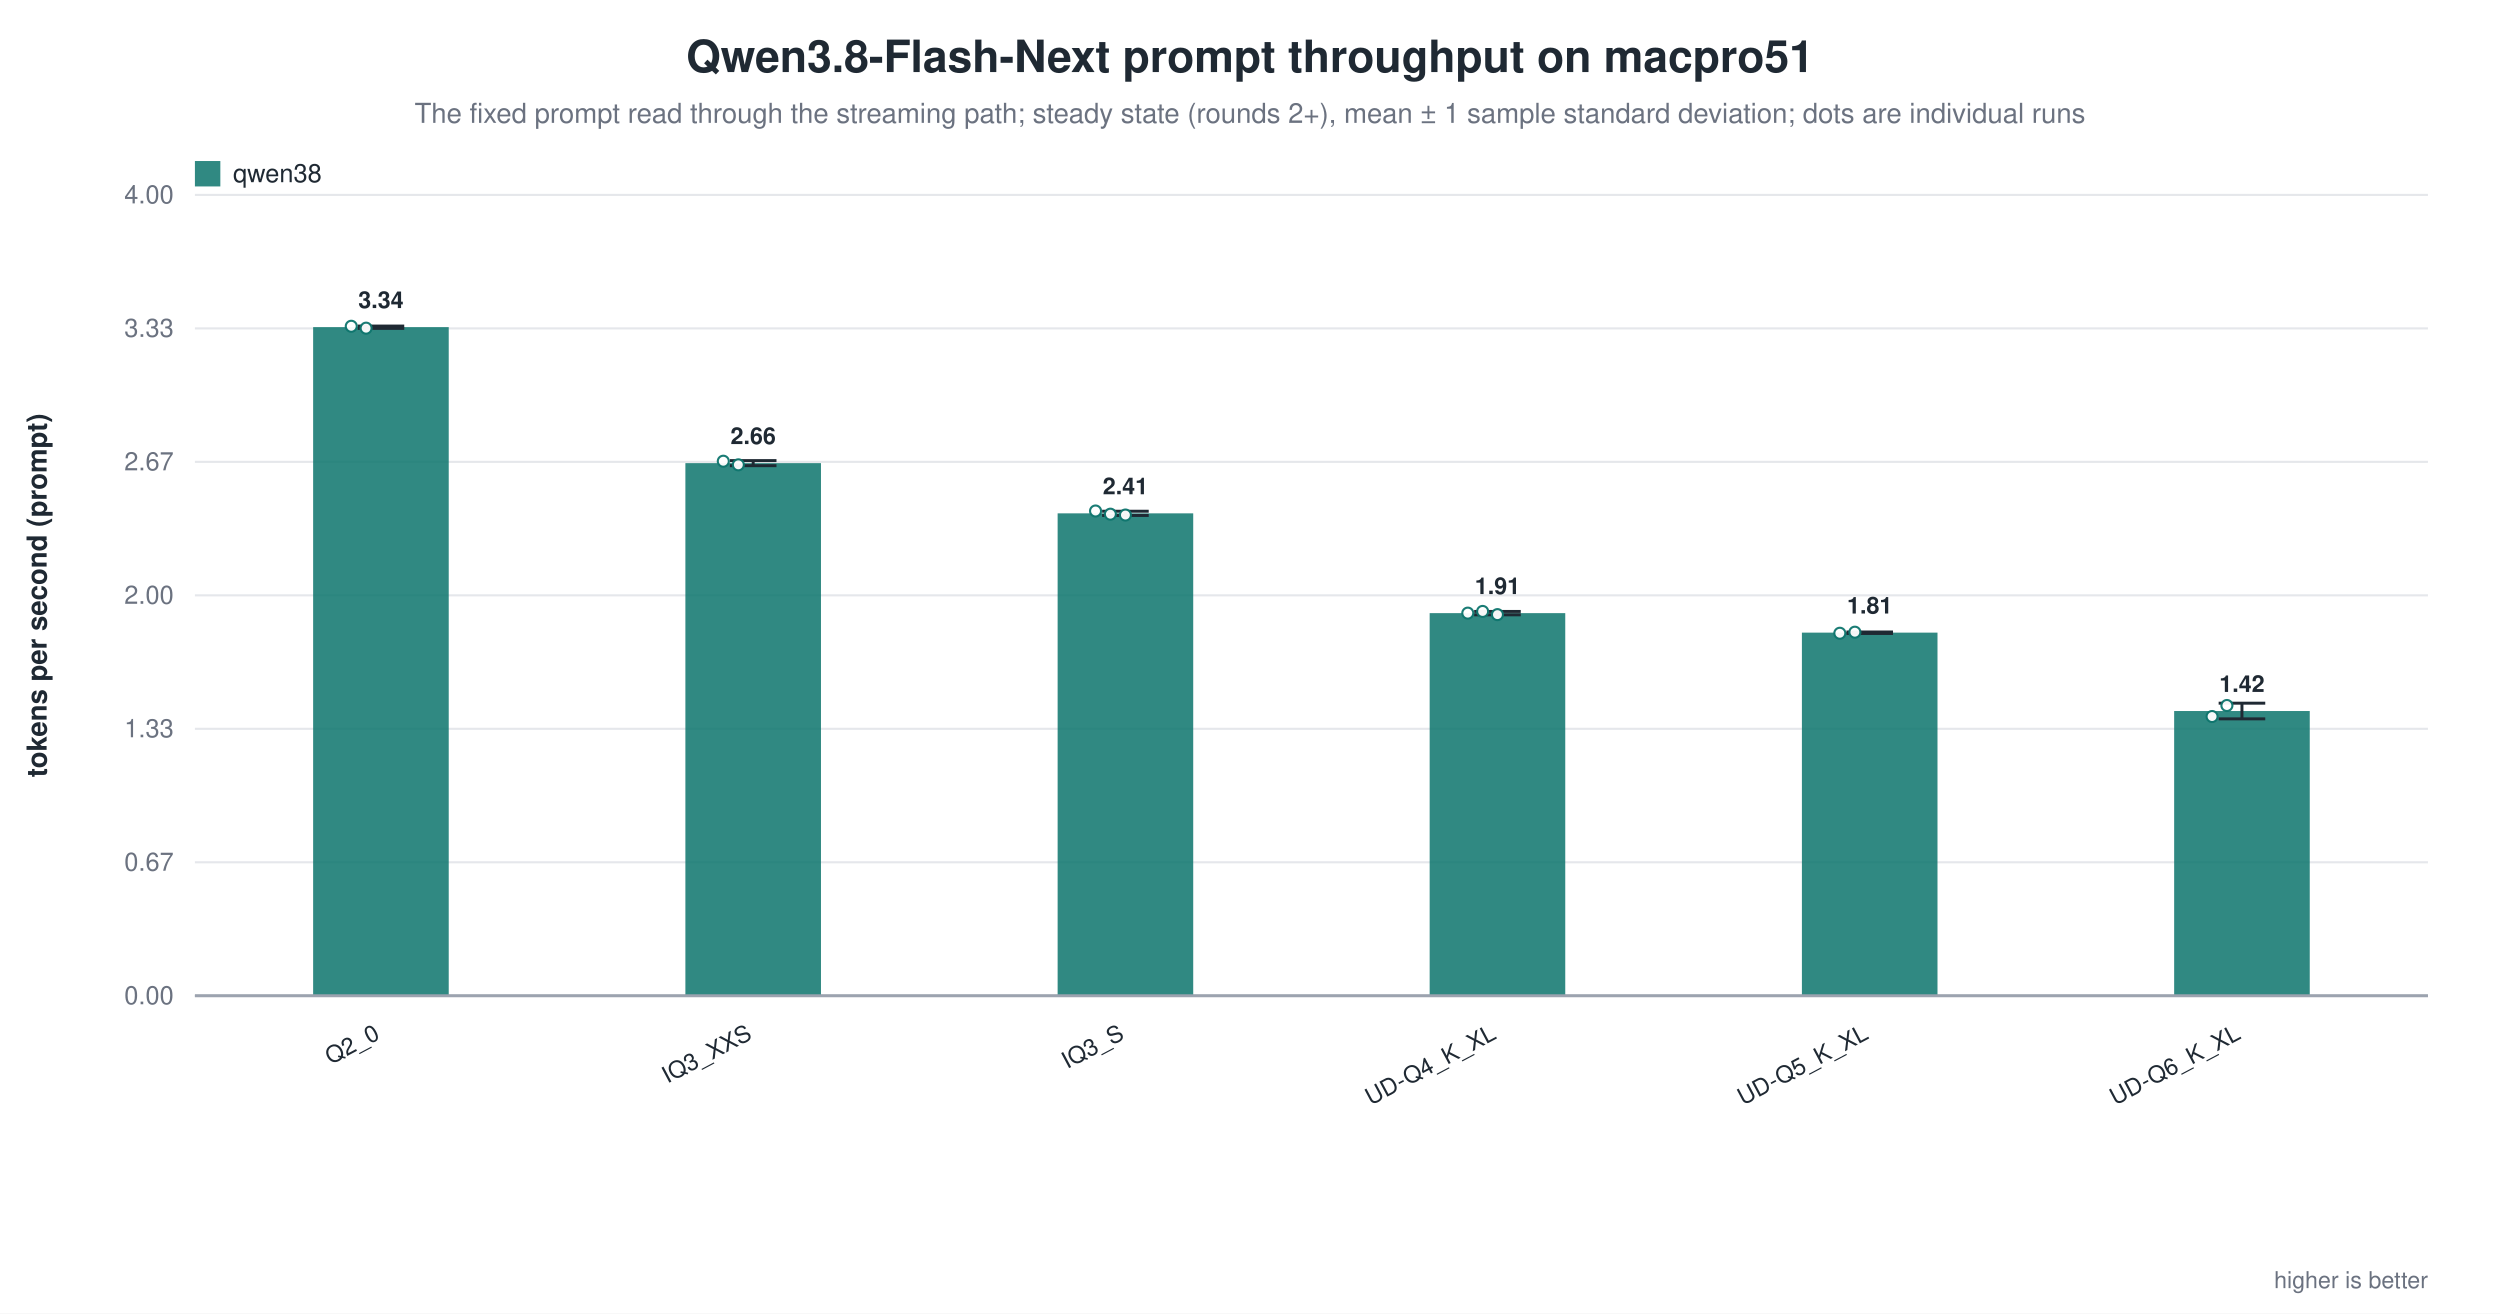
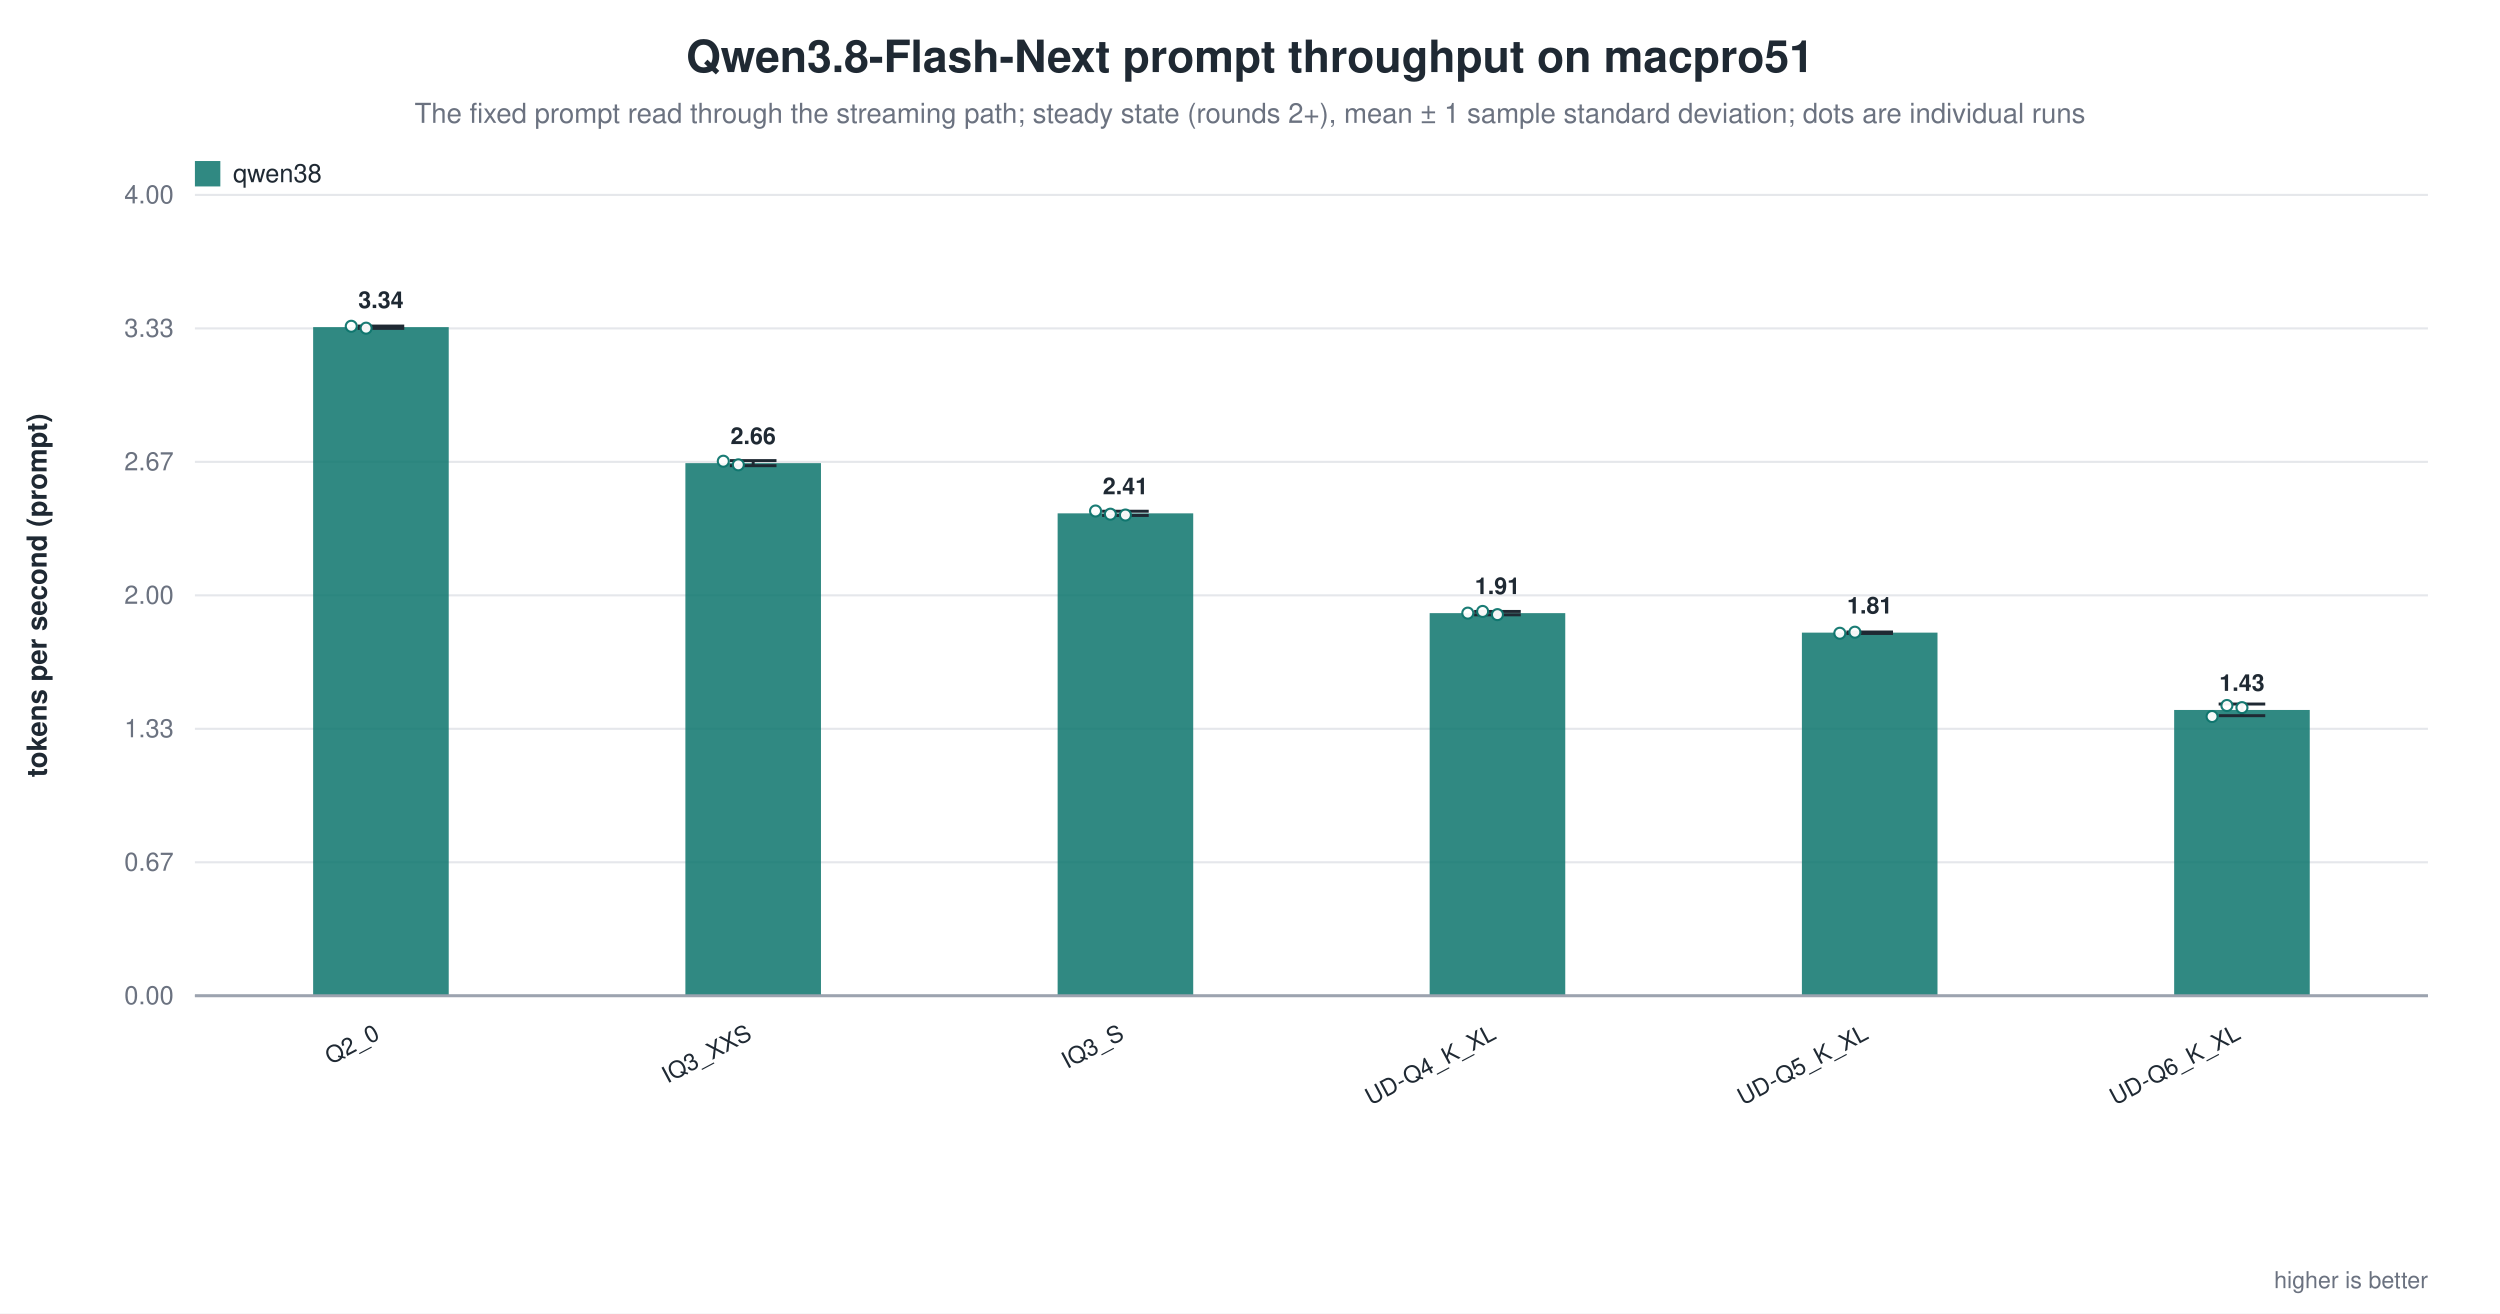
<svg xmlns="http://www.w3.org/2000/svg" width="1180" height="620" viewBox="0 0 1180 620" role="img" aria-label="Qwen3.8-Flash-Next prompt throughput on macpro51">
  <rect width="1180" height="620" fill="white" />
  <text x="590.0" y="34" text-anchor="middle" font-family="Helvetica, Arial, sans-serif" font-size="21" font-weight="600" fill="#1f2933">Qwen3.8-Flash-Next prompt throughput on macpro51</text>
  <text x="590.0" y="58" text-anchor="middle" font-family="Helvetica, Arial, sans-serif" font-size="13" fill="#6b7280">The fixed prompt read through the streaming path; steady state (rounds 2+), mean ± 1 sample standard deviation; dots are individual runs</text>
  <line x1="92.0" y1="470.0" x2="1146.0" y2="470.0" stroke="#9ca3af" stroke-width="1.0" />
  <text x="82.0" y="474.0" text-anchor="end" font-family="Helvetica, Arial, sans-serif" font-size="12" fill="#6b7280" font-weight="400">0.00</text>
  <line x1="92.0" y1="407.0" x2="1146.0" y2="407.0" stroke="#e5e7eb" stroke-width="1.0" />
  <text x="82.0" y="411.0" text-anchor="end" font-family="Helvetica, Arial, sans-serif" font-size="12" fill="#6b7280" font-weight="400">0.67</text>
  <line x1="92.0" y1="344.0" x2="1146.0" y2="344.0" stroke="#e5e7eb" stroke-width="1.0" />
  <text x="82.0" y="348.0" text-anchor="end" font-family="Helvetica, Arial, sans-serif" font-size="12" fill="#6b7280" font-weight="400">1.33</text>
  <line x1="92.0" y1="281.0" x2="1146.0" y2="281.0" stroke="#e5e7eb" stroke-width="1.0" />
  <text x="82.0" y="285.0" text-anchor="end" font-family="Helvetica, Arial, sans-serif" font-size="12" fill="#6b7280" font-weight="400">2.00</text>
  <line x1="92.0" y1="218.0" x2="1146.0" y2="218.0" stroke="#e5e7eb" stroke-width="1.0" />
  <text x="82.0" y="222.0" text-anchor="end" font-family="Helvetica, Arial, sans-serif" font-size="12" fill="#6b7280" font-weight="400">2.67</text>
  <line x1="92.0" y1="155.0" x2="1146.0" y2="155.0" stroke="#e5e7eb" stroke-width="1.0" />
  <text x="82.0" y="159.0" text-anchor="end" font-family="Helvetica, Arial, sans-serif" font-size="12" fill="#6b7280" font-weight="400">3.33</text>
  <line x1="92.0" y1="92.0" x2="1146.0" y2="92.0" stroke="#e5e7eb" stroke-width="1.0" />
  <text x="82.0" y="96.0" text-anchor="end" font-family="Helvetica, Arial, sans-serif" font-size="12" fill="#6b7280" font-weight="400">4.00</text>
  <text x="22.0" y="281.0" text-anchor="middle" font-family="Helvetica, Arial, sans-serif" font-size="13" fill="#1f2933" font-weight="600" transform="rotate(-90.0 22.0 281.0)">tokens per second (prompt)</text>
  <rect x="147.8" y="154.4" width="64.0" height="315.6" fill="#0f766e" opacity="0.86" />
  <line x1="179.8" y1="153.9" x2="179.8" y2="155.0" stroke="#1f2933" stroke-width="1.4" />
  <line x1="168.8" y1="153.9" x2="190.8" y2="153.9" stroke="#1f2933" stroke-width="1.4" />
  <line x1="168.8" y1="155.0" x2="190.8" y2="155.0" stroke="#1f2933" stroke-width="1.4" />
  <circle cx="165.8" cy="154.0" r="2.6" fill="white" stroke="#0f766e" stroke-width="1.0" opacity="0.95" />
  <circle cx="172.8" cy="154.9" r="2.6" fill="white" stroke="#0f766e" stroke-width="1.0" opacity="0.95" />
  <text x="179.8" y="145.4" text-anchor="middle" font-family="Helvetica, Arial, sans-serif" font-size="11" fill="#1f2933" font-weight="600">3.34</text>
  <text x="179.8" y="490.0" text-anchor="end" font-family="Helvetica, Arial, sans-serif" font-size="11" fill="#1f2933" font-weight="500" transform="rotate(-28.0 179.8 490.0)">Q2_0</text>
  <rect x="323.5" y="218.6" width="64.0" height="251.4" fill="#0f766e" opacity="0.86" />
  <line x1="355.5" y1="217.4" x2="355.5" y2="219.8" stroke="#1f2933" stroke-width="1.4" />
  <line x1="344.5" y1="217.4" x2="366.5" y2="217.4" stroke="#1f2933" stroke-width="1.4" />
  <line x1="344.5" y1="219.8" x2="366.5" y2="219.8" stroke="#1f2933" stroke-width="1.4" />
  <circle cx="341.4" cy="217.7" r="2.6" fill="white" stroke="#0f766e" stroke-width="1.0" opacity="0.95" />
  <circle cx="348.5" cy="219.4" r="2.6" fill="white" stroke="#0f766e" stroke-width="1.0" opacity="0.95" />
  <text x="355.5" y="209.6" text-anchor="middle" font-family="Helvetica, Arial, sans-serif" font-size="11" fill="#1f2933" font-weight="600">2.66</text>
  <text x="355.5" y="490.0" text-anchor="end" font-family="Helvetica, Arial, sans-serif" font-size="11" fill="#1f2933" font-weight="500" transform="rotate(-28.0 355.5 490.0)">IQ3_XXS</text>
  <rect x="499.2" y="242.3" width="64.0" height="227.7" fill="#0f766e" opacity="0.86" />
  <line x1="531.2" y1="241.3" x2="531.2" y2="243.3" stroke="#1f2933" stroke-width="1.4" />
  <line x1="520.2" y1="241.3" x2="542.2" y2="241.3" stroke="#1f2933" stroke-width="1.4" />
  <line x1="520.2" y1="243.3" x2="542.2" y2="243.3" stroke="#1f2933" stroke-width="1.4" />
  <circle cx="517.1" cy="241.2" r="2.6" fill="white" stroke="#0f766e" stroke-width="1.0" opacity="0.95" />
  <circle cx="524.1" cy="242.7" r="2.6" fill="white" stroke="#0f766e" stroke-width="1.0" opacity="0.95" />
  <circle cx="531.2" cy="243.1" r="2.6" fill="white" stroke="#0f766e" stroke-width="1.0" opacity="0.95" />
  <text x="531.2" y="233.3" text-anchor="middle" font-family="Helvetica, Arial, sans-serif" font-size="11" fill="#1f2933" font-weight="600">2.41</text>
  <text x="531.2" y="490.0" text-anchor="end" font-family="Helvetica, Arial, sans-serif" font-size="11" fill="#1f2933" font-weight="500" transform="rotate(-28.0 531.2 490.0)">IQ3_S</text>
  <rect x="674.8" y="289.4" width="64.0" height="180.6" fill="#0f766e" opacity="0.86" />
  <line x1="706.8" y1="288.6" x2="706.8" y2="290.2" stroke="#1f2933" stroke-width="1.4" />
  <line x1="695.8" y1="288.6" x2="717.8" y2="288.6" stroke="#1f2933" stroke-width="1.4" />
  <line x1="695.8" y1="290.2" x2="717.8" y2="290.2" stroke="#1f2933" stroke-width="1.4" />
  <circle cx="692.8" cy="289.4" r="2.6" fill="white" stroke="#0f766e" stroke-width="1.0" opacity="0.95" />
  <circle cx="699.8" cy="288.6" r="2.6" fill="white" stroke="#0f766e" stroke-width="1.0" opacity="0.95" />
  <circle cx="706.8" cy="290.1" r="2.6" fill="white" stroke="#0f766e" stroke-width="1.0" opacity="0.95" />
  <text x="706.8" y="280.4" text-anchor="middle" font-family="Helvetica, Arial, sans-serif" font-size="11" fill="#1f2933" font-weight="600">1.91</text>
  <text x="706.8" y="490.0" text-anchor="end" font-family="Helvetica, Arial, sans-serif" font-size="11" fill="#1f2933" font-weight="500" transform="rotate(-28.0 706.8 490.0)">UD-Q4_K_XL</text>
  <rect x="850.5" y="298.6" width="64.0" height="171.4" fill="#0f766e" opacity="0.86" />
  <line x1="882.5" y1="298.3" x2="882.5" y2="299.0" stroke="#1f2933" stroke-width="1.4" />
  <line x1="871.5" y1="298.3" x2="893.5" y2="298.3" stroke="#1f2933" stroke-width="1.4" />
  <line x1="871.5" y1="299.0" x2="893.5" y2="299.0" stroke="#1f2933" stroke-width="1.4" />
  <circle cx="868.4" cy="298.9" r="2.6" fill="white" stroke="#0f766e" stroke-width="1.0" opacity="0.95" />
  <circle cx="875.5" cy="298.4" r="2.6" fill="white" stroke="#0f766e" stroke-width="1.0" opacity="0.95" />
  <text x="882.5" y="289.6" text-anchor="middle" font-family="Helvetica, Arial, sans-serif" font-size="11" fill="#1f2933" font-weight="600">1.81</text>
  <text x="882.5" y="490.0" text-anchor="end" font-family="Helvetica, Arial, sans-serif" font-size="11" fill="#1f2933" font-weight="500" transform="rotate(-28.0 882.5 490.0)">UD-Q5_K_XL</text>
-   <rect x="1026.2" y="335.6" width="64.0" height="134.4" fill="#0f766e" opacity="0.86" />
-   <line x1="1058.2" y1="331.9" x2="1058.2" y2="339.3" stroke="#1f2933" stroke-width="1.4" />
-   <line x1="1047.2" y1="331.9" x2="1069.2" y2="331.9" stroke="#1f2933" stroke-width="1.4" />
-   <line x1="1047.2" y1="339.3" x2="1069.2" y2="339.3" stroke="#1f2933" stroke-width="1.4" />
+   <rect x="1026.2" y="335.1" width="64.0" height="134.9" fill="#0f766e" opacity="0.86" />
+   <line x1="1058.2" y1="332.3" x2="1058.2" y2="337.8" stroke="#1f2933" stroke-width="1.4" />
+   <line x1="1047.2" y1="332.3" x2="1069.2" y2="332.3" stroke="#1f2933" stroke-width="1.4" />
+   <line x1="1047.2" y1="337.8" x2="1069.2" y2="337.8" stroke="#1f2933" stroke-width="1.4" />
  <circle cx="1044.1" cy="338.2" r="2.6" fill="white" stroke="#0f766e" stroke-width="1.0" opacity="0.95" />
  <circle cx="1051.1" cy="333.0" r="2.6" fill="white" stroke="#0f766e" stroke-width="1.0" opacity="0.95" />
-   <text x="1058.2" y="326.6" text-anchor="middle" font-family="Helvetica, Arial, sans-serif" font-size="11" fill="#1f2933" font-weight="600">1.42</text>
+   <circle cx="1058.2" cy="334.0" r="2.6" fill="white" stroke="#0f766e" stroke-width="1.0" opacity="0.95" />
+   <text x="1058.2" y="326.1" text-anchor="middle" font-family="Helvetica, Arial, sans-serif" font-size="11" fill="#1f2933" font-weight="600">1.43</text>
  <text x="1058.2" y="490.0" text-anchor="end" font-family="Helvetica, Arial, sans-serif" font-size="11" fill="#1f2933" font-weight="500" transform="rotate(-28.0 1058.2 490.0)">UD-Q6_K_XL</text>
  <line x1="92.0" y1="470.0" x2="1146.0" y2="470.0" stroke="#9ca3af" stroke-width="1.4" />
  <rect x="92.0" y="76.0" width="12.0" height="12.0" fill="#0f766e" opacity="0.86" />
  <text x="110.0" y="86.0" text-anchor="start" font-family="Helvetica, Arial, sans-serif" font-size="12" fill="#1f2933" font-weight="500">qwen38</text>
  <text x="1146.0" y="608.0" text-anchor="end" font-family="Helvetica, Arial, sans-serif" font-size="11" fill="#6b7280" font-weight="400">higher is better</text>
</svg>
